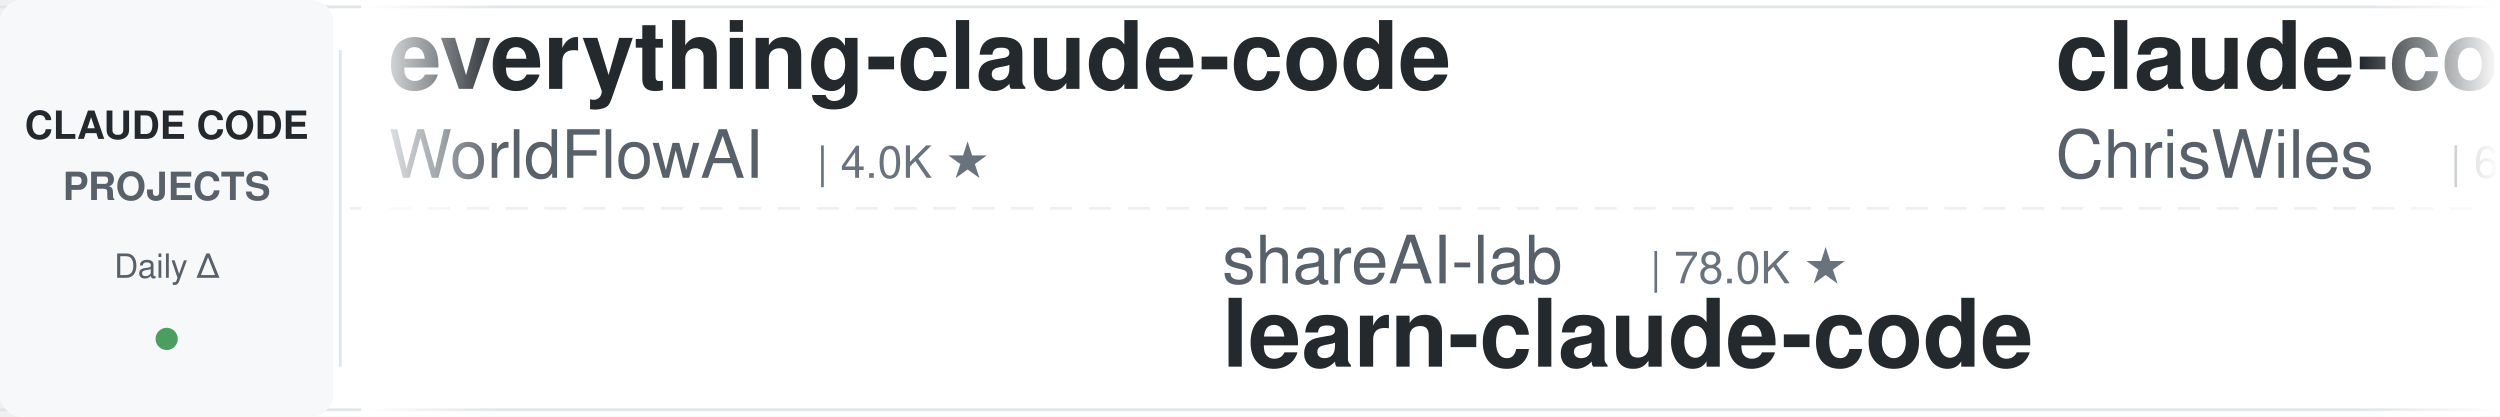
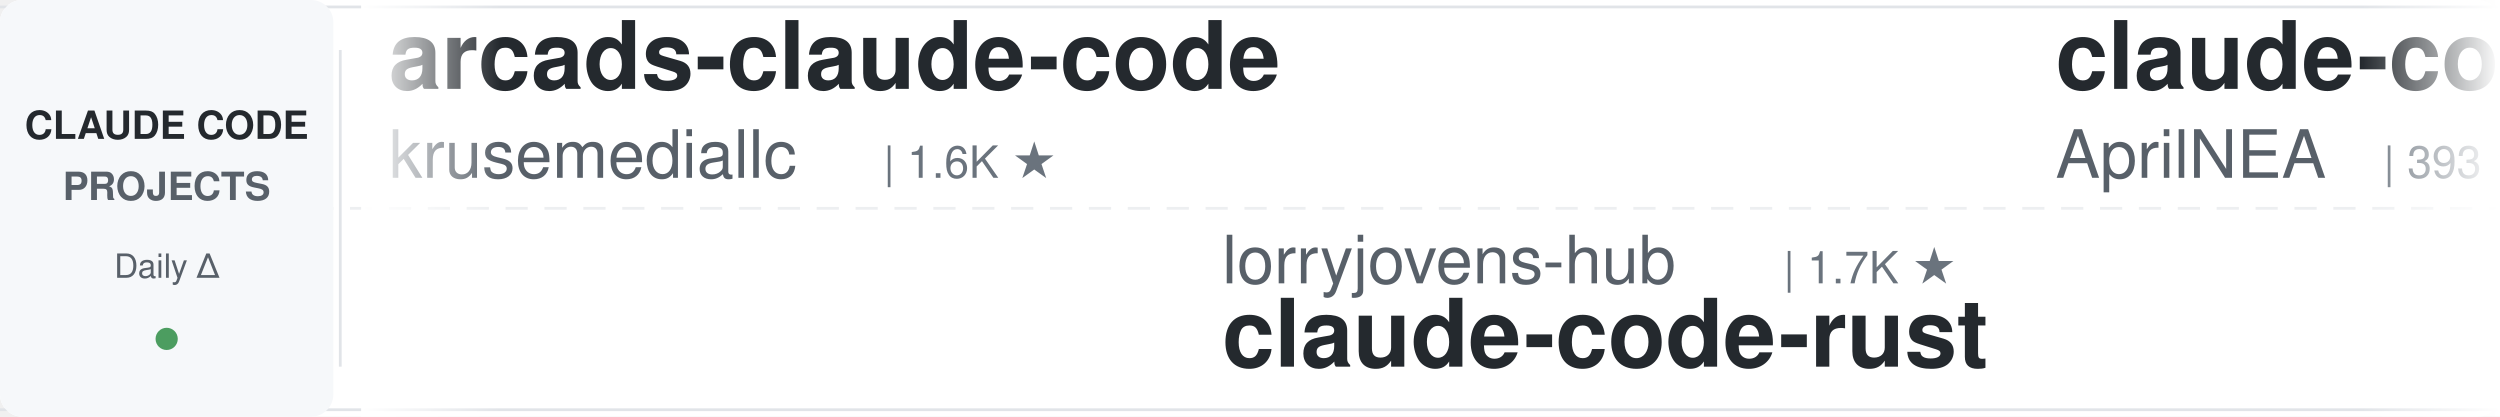
<svg xmlns="http://www.w3.org/2000/svg" width="900" height="150">
  <defs>
    <linearGradient id="leftFade" x1="0%" y1="0%" x2="100%" y2="0%">
      <stop offset="0%" style="stop-color:#ffffff;stop-opacity:1" />
      <stop offset="100%" style="stop-color:#ffffff;stop-opacity:0" />
    </linearGradient>
    <linearGradient id="rightFade" x1="0%" y1="0%" x2="100%" y2="0%">
      <stop offset="0%" style="stop-color:#ffffff;stop-opacity:0" />
      <stop offset="100%" style="stop-color:#ffffff;stop-opacity:1" />
    </linearGradient>
  </defs>
  <rect width="900" height="150" fill="#ffffff" rx="8" />
  <rect x="0" y="2" width="900" height="1" fill="#e1e4e8" />
  <rect x="0" y="147" width="900" height="1" fill="#e1e4e8" />
  <line x1="0" y1="75" x2="900" y2="75" stroke="#e1e4e8" stroke-width="1" stroke-dasharray="8 6" opacity="0.6" />
  <rect x="0" y="0" width="120" height="150" fill="#f6f8fa" rx="8" />
  <text x="60" y="50" font-family="-apple-system, BlinkMacSystemFont, 'Segoe UI', Helvetica, Arial, sans-serif" font-size="14" font-weight="600" fill="#24292e" text-anchor="middle">CLAUDE CODE</text>
  <text x="60" y="72" font-family="-apple-system, BlinkMacSystemFont, 'Segoe UI', Helvetica, Arial, sans-serif" font-size="14" font-weight="600" fill="#586069" text-anchor="middle">PROJECTS</text>
  <text x="60" y="100" font-family="-apple-system, BlinkMacSystemFont, 'Segoe UI', Helvetica, Arial, sans-serif" font-size="12" font-weight="500" fill="#586069" text-anchor="middle">Daily Δ</text>
  <circle cx="60" cy="122" r="4" fill="#22863a" opacity="0.8" />
  <rect x="122" y="18" width="1" height="114" fill="#e1e4e8" />
  <clipPath id="tickerClip">
    <rect x="130" y="0" width="770" height="150" />
  </clipPath>
  <g clip-path="url(#tickerClip)">
    <g id="tickerItems">
      <animateTransform attributeName="transform" attributeType="XML" type="translate" from="0 0" to="-3000 0" dur="54s" repeatCount="indefinite" />
      <g transform="translate(0, 0)">
-         <text x="140" y="32" font-family="-apple-system, BlinkMacSystemFont, 'Segoe UI', Helvetica, Arial, sans-serif" font-size="34" font-weight="600" fill="#24292e">everything-claude-code</text>
-         <text x="140" y="64" font-family="-apple-system, BlinkMacSystemFont, 'Segoe UI', Helvetica, Arial, sans-serif" font-size="24" font-weight="400" fill="#586069">WorldFlowAI</text>
-         <text x="294" y="64" font-family="-apple-system, BlinkMacSystemFont, 'Segoe UI', Helvetica, Arial, sans-serif" font-size="16" font-weight="500" fill="#6a737d">| 4.0K ★</text>
+         <text x="140" y="32" font-family="-apple-system, BlinkMacSystemFont, 'Segoe UI', Helvetica, Arial, sans-serif" font-size="34" font-weight="600" fill="#24292e">arcads-claude-code</text>
+         <text x="140" y="64" font-family="-apple-system, BlinkMacSystemFont, 'Segoe UI', Helvetica, Arial, sans-serif" font-size="24" font-weight="400" fill="#586069">krusemediallc</text>
+         <text x="318" y="64" font-family="-apple-system, BlinkMacSystemFont, 'Segoe UI', Helvetica, Arial, sans-serif" font-size="16" font-weight="500" fill="#6a737d">| 1.6K ★</text>
      </g>
      <g transform="translate(300, 0)">
-         <text x="140" y="102" font-family="-apple-system, BlinkMacSystemFont, 'Segoe UI', Helvetica, Arial, sans-serif" font-size="24" font-weight="400" fill="#586069">shareAI-lab</text>
-         <text x="294" y="102" font-family="-apple-system, BlinkMacSystemFont, 'Segoe UI', Helvetica, Arial, sans-serif" font-size="16" font-weight="500" fill="#6a737d">| 78.0K ★</text>
-         <text x="140" y="132" font-family="-apple-system, BlinkMacSystemFont, 'Segoe UI', Helvetica, Arial, sans-serif" font-size="34" font-weight="600" fill="#24292e">learn-claude-code</text>
+         <text x="140" y="102" font-family="-apple-system, BlinkMacSystemFont, 'Segoe UI', Helvetica, Arial, sans-serif" font-size="24" font-weight="400" fill="#586069">lorryjovens-hub</text>
+         <text x="342" y="102" font-family="-apple-system, BlinkMacSystemFont, 'Segoe UI', Helvetica, Arial, sans-serif" font-size="16" font-weight="500" fill="#6a737d">| 1.7K ★</text>
+         <text x="140" y="132" font-family="-apple-system, BlinkMacSystemFont, 'Segoe UI', Helvetica, Arial, sans-serif" font-size="34" font-weight="600" fill="#24292e">claude-code-rust</text>
      </g>
      <g transform="translate(600, 0)">
-         <text x="140" y="32" font-family="-apple-system, BlinkMacSystemFont, 'Segoe UI', Helvetica, Arial, sans-serif" font-size="34" font-weight="600" fill="#24292e">claude-code-showcase</text>
-         <text x="140" y="64" font-family="-apple-system, BlinkMacSystemFont, 'Segoe UI', Helvetica, Arial, sans-serif" font-size="24" font-weight="400" fill="#586069">ChrisWiles</text>
-         <text x="282" y="64" font-family="-apple-system, BlinkMacSystemFont, 'Segoe UI', Helvetica, Arial, sans-serif" font-size="16" font-weight="500" fill="#6a737d">| 6.1K ★</text>
+         <text x="140" y="32" font-family="-apple-system, BlinkMacSystemFont, 'Segoe UI', Helvetica, Arial, sans-serif" font-size="34" font-weight="600" fill="#24292e">claude-code-source</text>
+         <text x="140" y="64" font-family="-apple-system, BlinkMacSystemFont, 'Segoe UI', Helvetica, Arial, sans-serif" font-size="24" font-weight="400" fill="#586069">AprilNEA</text>
+         <text x="258" y="64" font-family="-apple-system, BlinkMacSystemFont, 'Segoe UI', Helvetica, Arial, sans-serif" font-size="16" font-weight="500" fill="#6a737d">| 393 ★</text>
      </g>
      <g transform="translate(900, 0)">
-         <text x="140" y="102" font-family="-apple-system, BlinkMacSystemFont, 'Segoe UI', Helvetica, Arial, sans-serif" font-size="24" font-weight="400" fill="#586069">zebbern</text>
-         <text x="246" y="102" font-family="-apple-system, BlinkMacSystemFont, 'Segoe UI', Helvetica, Arial, sans-serif" font-size="16" font-weight="500" fill="#6a737d">| 4.6K ★</text>
-         <text x="140" y="132" font-family="-apple-system, BlinkMacSystemFont, 'Segoe UI', Helvetica, Arial, sans-serif" font-size="34" font-weight="600" fill="#24292e">claude-code-guide</text>
+         <text x="140" y="102" font-family="-apple-system, BlinkMacSystemFont, 'Segoe UI', Helvetica, Arial, sans-serif" font-size="24" font-weight="400" fill="#586069">ChrisWiles</text>
+         <text x="282" y="102" font-family="-apple-system, BlinkMacSystemFont, 'Segoe UI', Helvetica, Arial, sans-serif" font-size="16" font-weight="500" fill="#6a737d">| 6.1K ★</text>
+         <text x="140" y="132" font-family="-apple-system, BlinkMacSystemFont, 'Segoe UI', Helvetica, Arial, sans-serif" font-size="34" font-weight="600" fill="#24292e">claude-code-showcase</text>
      </g>
      <g transform="translate(1200, 0)">
-         <text x="140" y="32" font-family="-apple-system, BlinkMacSystemFont, 'Segoe UI', Helvetica, Arial, sans-serif" font-size="34" font-weight="600" fill="#24292e">free-claude-code</text>
-         <text x="140" y="64" font-family="-apple-system, BlinkMacSystemFont, 'Segoe UI', Helvetica, Arial, sans-serif" font-size="24" font-weight="400" fill="#586069">Alishahryar1</text>
-         <text x="306" y="64" font-family="-apple-system, BlinkMacSystemFont, 'Segoe UI', Helvetica, Arial, sans-serif" font-size="16" font-weight="500" fill="#6a737d">| 56.6K ★</text>
+         <text x="140" y="32" font-family="-apple-system, BlinkMacSystemFont, 'Segoe UI', Helvetica, Arial, sans-serif" font-size="34" font-weight="600" fill="#24292e">claude-code-engineering</text>
+         <text x="140" y="64" font-family="-apple-system, BlinkMacSystemFont, 'Segoe UI', Helvetica, Arial, sans-serif" font-size="24" font-weight="400" fill="#586069">huangjia2019</text>
+         <text x="306" y="64" font-family="-apple-system, BlinkMacSystemFont, 'Segoe UI', Helvetica, Arial, sans-serif" font-size="16" font-weight="500" fill="#6a737d">| 1.1K ★</text>
      </g>
      <g transform="translate(1500, 0)">
-         <text x="140" y="102" font-family="-apple-system, BlinkMacSystemFont, 'Segoe UI', Helvetica, Arial, sans-serif" font-size="24" font-weight="400" fill="#586069">huangserva</text>
-         <text x="282" y="102" font-family="-apple-system, BlinkMacSystemFont, 'Segoe UI', Helvetica, Arial, sans-serif" font-size="16" font-weight="500" fill="#6a737d">| 630 ★</text>
-         <text x="140" y="132" font-family="-apple-system, BlinkMacSystemFont, 'Segoe UI', Helvetica, Arial, sans-serif" font-size="34" font-weight="600" fill="#24292e">claude-code-cli</text>
+         <text x="140" y="102" font-family="-apple-system, BlinkMacSystemFont, 'Segoe UI', Helvetica, Arial, sans-serif" font-size="24" font-weight="400" fill="#586069">repowise-dev</text>
+         <text x="306" y="102" font-family="-apple-system, BlinkMacSystemFont, 'Segoe UI', Helvetica, Arial, sans-serif" font-size="16" font-weight="500" fill="#6a737d">| 1.2K ★</text>
+         <text x="140" y="132" font-family="-apple-system, BlinkMacSystemFont, 'Segoe UI', Helvetica, Arial, sans-serif" font-size="34" font-weight="600" fill="#24292e">claude-code-prompts</text>
      </g>
      <g transform="translate(1800, 0)">
-         <text x="140" y="32" font-family="-apple-system, BlinkMacSystemFont, 'Segoe UI', Helvetica, Arial, sans-serif" font-size="34" font-weight="600" fill="#24292e">claude-code-best-practic...</text>
-         <text x="140" y="64" font-family="-apple-system, BlinkMacSystemFont, 'Segoe UI', Helvetica, Arial, sans-serif" font-size="24" font-weight="400" fill="#586069">shanraisshan</text>
-         <text x="306" y="64" font-family="-apple-system, BlinkMacSystemFont, 'Segoe UI', Helvetica, Arial, sans-serif" font-size="16" font-weight="500" fill="#6a737d">| 67.1K ★</text>
+         <text x="140" y="32" font-family="-apple-system, BlinkMacSystemFont, 'Segoe UI', Helvetica, Arial, sans-serif" font-size="34" font-weight="600" fill="#24292e">Auto-claude-code-researc...</text>
+         <text x="140" y="64" font-family="-apple-system, BlinkMacSystemFont, 'Segoe UI', Helvetica, Arial, sans-serif" font-size="24" font-weight="400" fill="#586069">wanshuiyin</text>
+         <text x="282" y="64" font-family="-apple-system, BlinkMacSystemFont, 'Segoe UI', Helvetica, Arial, sans-serif" font-size="16" font-weight="500" fill="#6a737d">| 17.0K ★</text>
      </g>
      <g transform="translate(2100, 0)">
-         <text x="140" y="102" font-family="-apple-system, BlinkMacSystemFont, 'Segoe UI', Helvetica, Arial, sans-serif" font-size="24" font-weight="400" fill="#586069">disler</text>
-         <text x="234" y="102" font-family="-apple-system, BlinkMacSystemFont, 'Segoe UI', Helvetica, Arial, sans-serif" font-size="16" font-weight="500" fill="#6a737d">| 1.7K ★</text>
-         <text x="140" y="132" font-family="-apple-system, BlinkMacSystemFont, 'Segoe UI', Helvetica, Arial, sans-serif" font-size="34" font-weight="600" fill="#24292e">pi-vs-claude-code</text>
+         <text x="140" y="102" font-family="-apple-system, BlinkMacSystemFont, 'Segoe UI', Helvetica, Arial, sans-serif" font-size="24" font-weight="400" fill="#586069">hangsman</text>
+         <text x="258" y="102" font-family="-apple-system, BlinkMacSystemFont, 'Segoe UI', Helvetica, Arial, sans-serif" font-size="16" font-weight="500" fill="#6a737d">| 797 ★</text>
+         <text x="140" y="132" font-family="-apple-system, BlinkMacSystemFont, 'Segoe UI', Helvetica, Arial, sans-serif" font-size="34" font-weight="600" fill="#24292e">claude-code-source</text>
      </g>
      <g transform="translate(2400, 0)">
-         <text x="140" y="32" font-family="-apple-system, BlinkMacSystemFont, 'Segoe UI', Helvetica, Arial, sans-serif" font-size="34" font-weight="600" fill="#24292e">claude-code-spec-workflo...</text>
-         <text x="140" y="64" font-family="-apple-system, BlinkMacSystemFont, 'Segoe UI', Helvetica, Arial, sans-serif" font-size="24" font-weight="400" fill="#586069">Pimzino</text>
-         <text x="246" y="64" font-family="-apple-system, BlinkMacSystemFont, 'Segoe UI', Helvetica, Arial, sans-serif" font-size="16" font-weight="500" fill="#6a737d">| 3.9K ★</text>
+         <text x="140" y="32" font-family="-apple-system, BlinkMacSystemFont, 'Segoe UI', Helvetica, Arial, sans-serif" font-size="34" font-weight="600" fill="#24292e">claude-code-hooks-master...</text>
+         <text x="140" y="64" font-family="-apple-system, BlinkMacSystemFont, 'Segoe UI', Helvetica, Arial, sans-serif" font-size="24" font-weight="400" fill="#586069">disler</text>
+         <text x="234" y="64" font-family="-apple-system, BlinkMacSystemFont, 'Segoe UI', Helvetica, Arial, sans-serif" font-size="16" font-weight="500" fill="#6a737d">| 3.9K ★</text>
      </g>
      <g transform="translate(2700, 0)">
-         <text x="140" y="102" font-family="-apple-system, BlinkMacSystemFont, 'Segoe UI', Helvetica, Arial, sans-serif" font-size="24" font-weight="400" fill="#586069">oboard</text>
-         <text x="234" y="102" font-family="-apple-system, BlinkMacSystemFont, 'Segoe UI', Helvetica, Arial, sans-serif" font-size="16" font-weight="500" fill="#6a737d">| 3.3K ★</text>
-         <text x="140" y="132" font-family="-apple-system, BlinkMacSystemFont, 'Segoe UI', Helvetica, Arial, sans-serif" font-size="34" font-weight="600" fill="#24292e">claude-code-rev</text>
+         <text x="140" y="102" font-family="-apple-system, BlinkMacSystemFont, 'Segoe UI', Helvetica, Arial, sans-serif" font-size="24" font-weight="400" fill="#586069">alejandrobalderas</text>
+         <text x="366" y="102" font-family="-apple-system, BlinkMacSystemFont, 'Segoe UI', Helvetica, Arial, sans-serif" font-size="16" font-weight="500" fill="#6a737d">| 3.0K ★</text>
+         <text x="140" y="132" font-family="-apple-system, BlinkMacSystemFont, 'Segoe UI', Helvetica, Arial, sans-serif" font-size="34" font-weight="600" fill="#24292e">claude-code-from-source</text>
      </g>
      <g transform="translate(3000, 0)">
-         <text x="140" y="32" font-family="-apple-system, BlinkMacSystemFont, 'Segoe UI', Helvetica, Arial, sans-serif" font-size="34" font-weight="600" fill="#24292e">everything-claude-code</text>
-         <text x="140" y="64" font-family="-apple-system, BlinkMacSystemFont, 'Segoe UI', Helvetica, Arial, sans-serif" font-size="24" font-weight="400" fill="#586069">WorldFlowAI</text>
-         <text x="294" y="64" font-family="-apple-system, BlinkMacSystemFont, 'Segoe UI', Helvetica, Arial, sans-serif" font-size="16" font-weight="500" fill="#6a737d">| 4.0K ★</text>
+         <text x="140" y="32" font-family="-apple-system, BlinkMacSystemFont, 'Segoe UI', Helvetica, Arial, sans-serif" font-size="34" font-weight="600" fill="#24292e">arcads-claude-code</text>
+         <text x="140" y="64" font-family="-apple-system, BlinkMacSystemFont, 'Segoe UI', Helvetica, Arial, sans-serif" font-size="24" font-weight="400" fill="#586069">krusemediallc</text>
+         <text x="318" y="64" font-family="-apple-system, BlinkMacSystemFont, 'Segoe UI', Helvetica, Arial, sans-serif" font-size="16" font-weight="500" fill="#6a737d">| 1.6K ★</text>
      </g>
      <g transform="translate(3300, 0)">
-         <text x="140" y="102" font-family="-apple-system, BlinkMacSystemFont, 'Segoe UI', Helvetica, Arial, sans-serif" font-size="24" font-weight="400" fill="#586069">shareAI-lab</text>
-         <text x="294" y="102" font-family="-apple-system, BlinkMacSystemFont, 'Segoe UI', Helvetica, Arial, sans-serif" font-size="16" font-weight="500" fill="#6a737d">| 78.0K ★</text>
-         <text x="140" y="132" font-family="-apple-system, BlinkMacSystemFont, 'Segoe UI', Helvetica, Arial, sans-serif" font-size="34" font-weight="600" fill="#24292e">learn-claude-code</text>
+         <text x="140" y="102" font-family="-apple-system, BlinkMacSystemFont, 'Segoe UI', Helvetica, Arial, sans-serif" font-size="24" font-weight="400" fill="#586069">lorryjovens-hub</text>
+         <text x="342" y="102" font-family="-apple-system, BlinkMacSystemFont, 'Segoe UI', Helvetica, Arial, sans-serif" font-size="16" font-weight="500" fill="#6a737d">| 1.7K ★</text>
+         <text x="140" y="132" font-family="-apple-system, BlinkMacSystemFont, 'Segoe UI', Helvetica, Arial, sans-serif" font-size="34" font-weight="600" fill="#24292e">claude-code-rust</text>
      </g>
      <g transform="translate(3600, 0)">
-         <text x="140" y="32" font-family="-apple-system, BlinkMacSystemFont, 'Segoe UI', Helvetica, Arial, sans-serif" font-size="34" font-weight="600" fill="#24292e">claude-code-showcase</text>
-         <text x="140" y="64" font-family="-apple-system, BlinkMacSystemFont, 'Segoe UI', Helvetica, Arial, sans-serif" font-size="24" font-weight="400" fill="#586069">ChrisWiles</text>
-         <text x="282" y="64" font-family="-apple-system, BlinkMacSystemFont, 'Segoe UI', Helvetica, Arial, sans-serif" font-size="16" font-weight="500" fill="#6a737d">| 6.1K ★</text>
+         <text x="140" y="32" font-family="-apple-system, BlinkMacSystemFont, 'Segoe UI', Helvetica, Arial, sans-serif" font-size="34" font-weight="600" fill="#24292e">claude-code-source</text>
+         <text x="140" y="64" font-family="-apple-system, BlinkMacSystemFont, 'Segoe UI', Helvetica, Arial, sans-serif" font-size="24" font-weight="400" fill="#586069">AprilNEA</text>
+         <text x="258" y="64" font-family="-apple-system, BlinkMacSystemFont, 'Segoe UI', Helvetica, Arial, sans-serif" font-size="16" font-weight="500" fill="#6a737d">| 393 ★</text>
      </g>
      <g transform="translate(3900, 0)">
-         <text x="140" y="102" font-family="-apple-system, BlinkMacSystemFont, 'Segoe UI', Helvetica, Arial, sans-serif" font-size="24" font-weight="400" fill="#586069">zebbern</text>
-         <text x="246" y="102" font-family="-apple-system, BlinkMacSystemFont, 'Segoe UI', Helvetica, Arial, sans-serif" font-size="16" font-weight="500" fill="#6a737d">| 4.6K ★</text>
-         <text x="140" y="132" font-family="-apple-system, BlinkMacSystemFont, 'Segoe UI', Helvetica, Arial, sans-serif" font-size="34" font-weight="600" fill="#24292e">claude-code-guide</text>
+         <text x="140" y="102" font-family="-apple-system, BlinkMacSystemFont, 'Segoe UI', Helvetica, Arial, sans-serif" font-size="24" font-weight="400" fill="#586069">ChrisWiles</text>
+         <text x="282" y="102" font-family="-apple-system, BlinkMacSystemFont, 'Segoe UI', Helvetica, Arial, sans-serif" font-size="16" font-weight="500" fill="#6a737d">| 6.1K ★</text>
+         <text x="140" y="132" font-family="-apple-system, BlinkMacSystemFont, 'Segoe UI', Helvetica, Arial, sans-serif" font-size="34" font-weight="600" fill="#24292e">claude-code-showcase</text>
      </g>
    </g>
  </g>
  <rect x="130" y="0" width="50" height="150" fill="url(#leftFade)" />
  <rect x="850" y="0" width="50" height="150" fill="url(#rightFade)" />
</svg>
